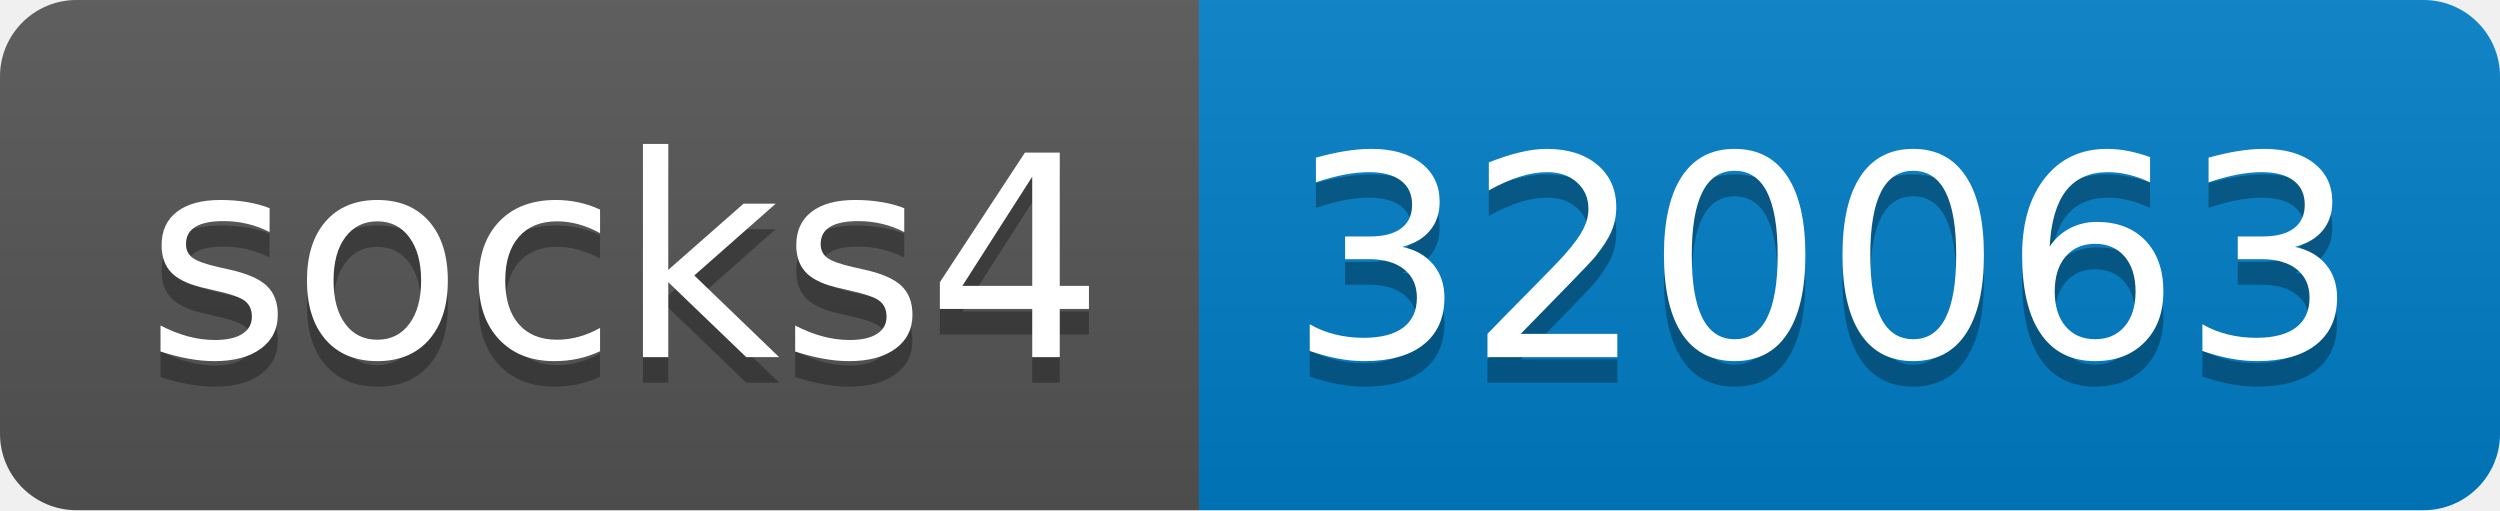
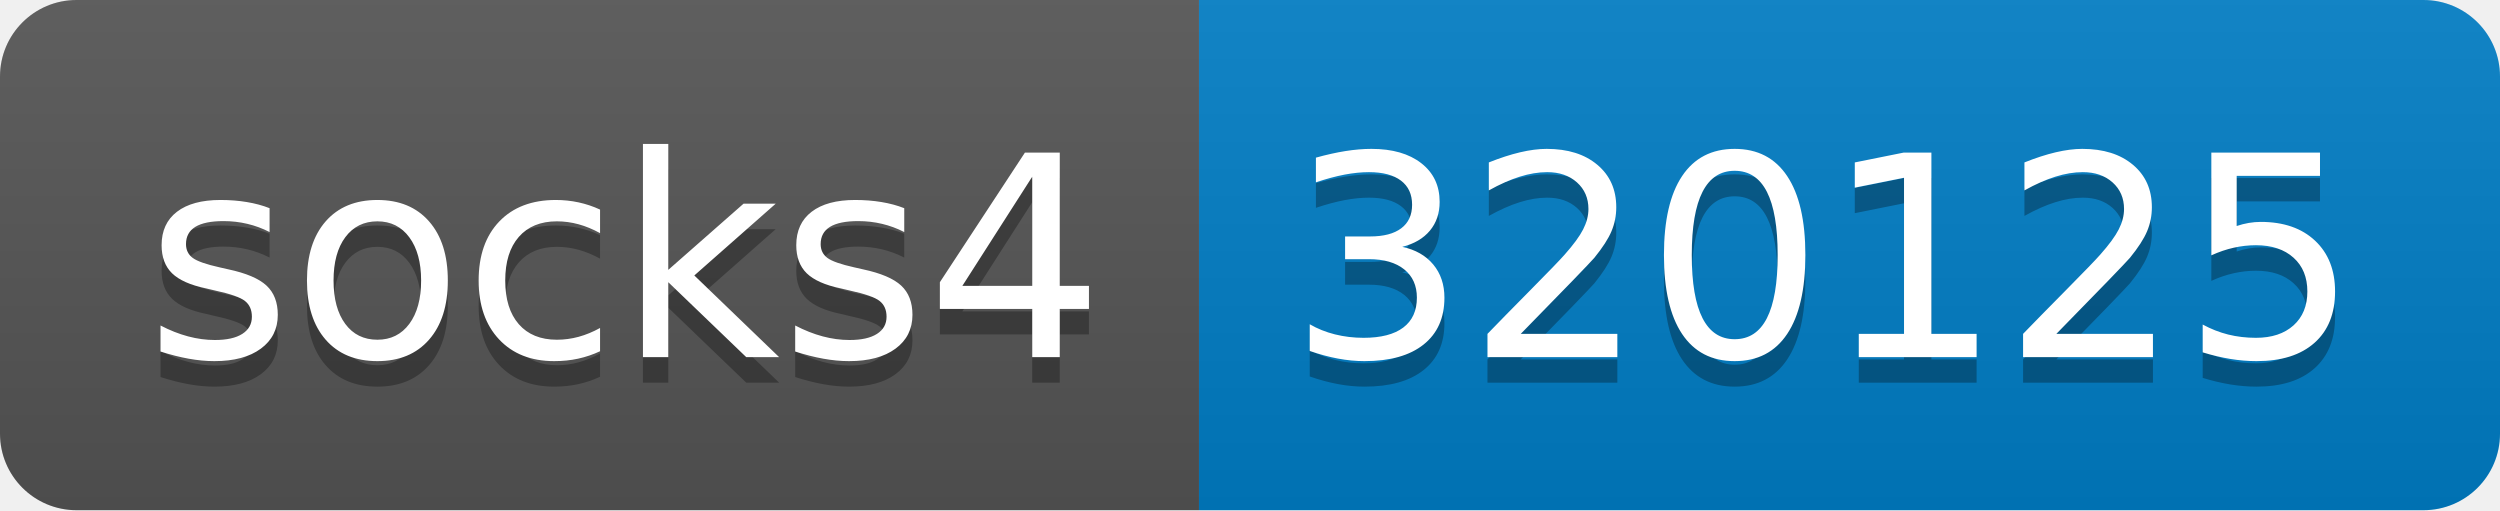
- <svg xmlns="http://www.w3.org/2000/svg" width="98" height="20" role="img" aria-label="socks4: 320063">
+ <svg xmlns="http://www.w3.org/2000/svg" width="98" height="20" role="img" aria-label="socks4: 320125">
  <linearGradient id="s" x2="0" y2="100%">
    <stop offset="0" stop-color="#bbb" stop-opacity=".1" />
    <stop offset="1" stop-opacity=".1" />
  </linearGradient>
  <clipPath id="r">
    <rect width="98" height="20" rx="3" fill="#fff" />
  </clipPath>
  <g clip-path="url(#r)">
    <rect width="47" height="20" fill="#555" />
    <rect x="47" width="51" height="20" fill="#007ec6" />
    <rect width="98" height="20" fill="url(#s)" />
  </g>
  <g fill="#fff" text-anchor="middle" font-family="Verdana,Geneva,DejaVu Sans,sans-serif" text-rendering="geometricPrecision" font-size="110">
    <text aria-hidden="true" x="245" y="150" fill="#010101" fill-opacity=".3" transform="scale(.1)" textLength="370">socks4</text>
    <text x="245" y="140" transform="scale(.1)" fill="#fff" textLength="370">socks4</text>
-     <text aria-hidden="true" x="715" y="150" fill="#010101" fill-opacity=".3" transform="scale(.1)" textLength="410">320063</text>
-     <text x="715" y="140" transform="scale(.1)" fill="#fff" textLength="410">320063</text>
+     <text aria-hidden="true" x="715" y="150" fill="#010101" fill-opacity=".3" transform="scale(.1)" textLength="410">320125</text>
+     <text x="715" y="140" transform="scale(.1)" fill="#fff" textLength="410">320125</text>
  </g>
</svg>
